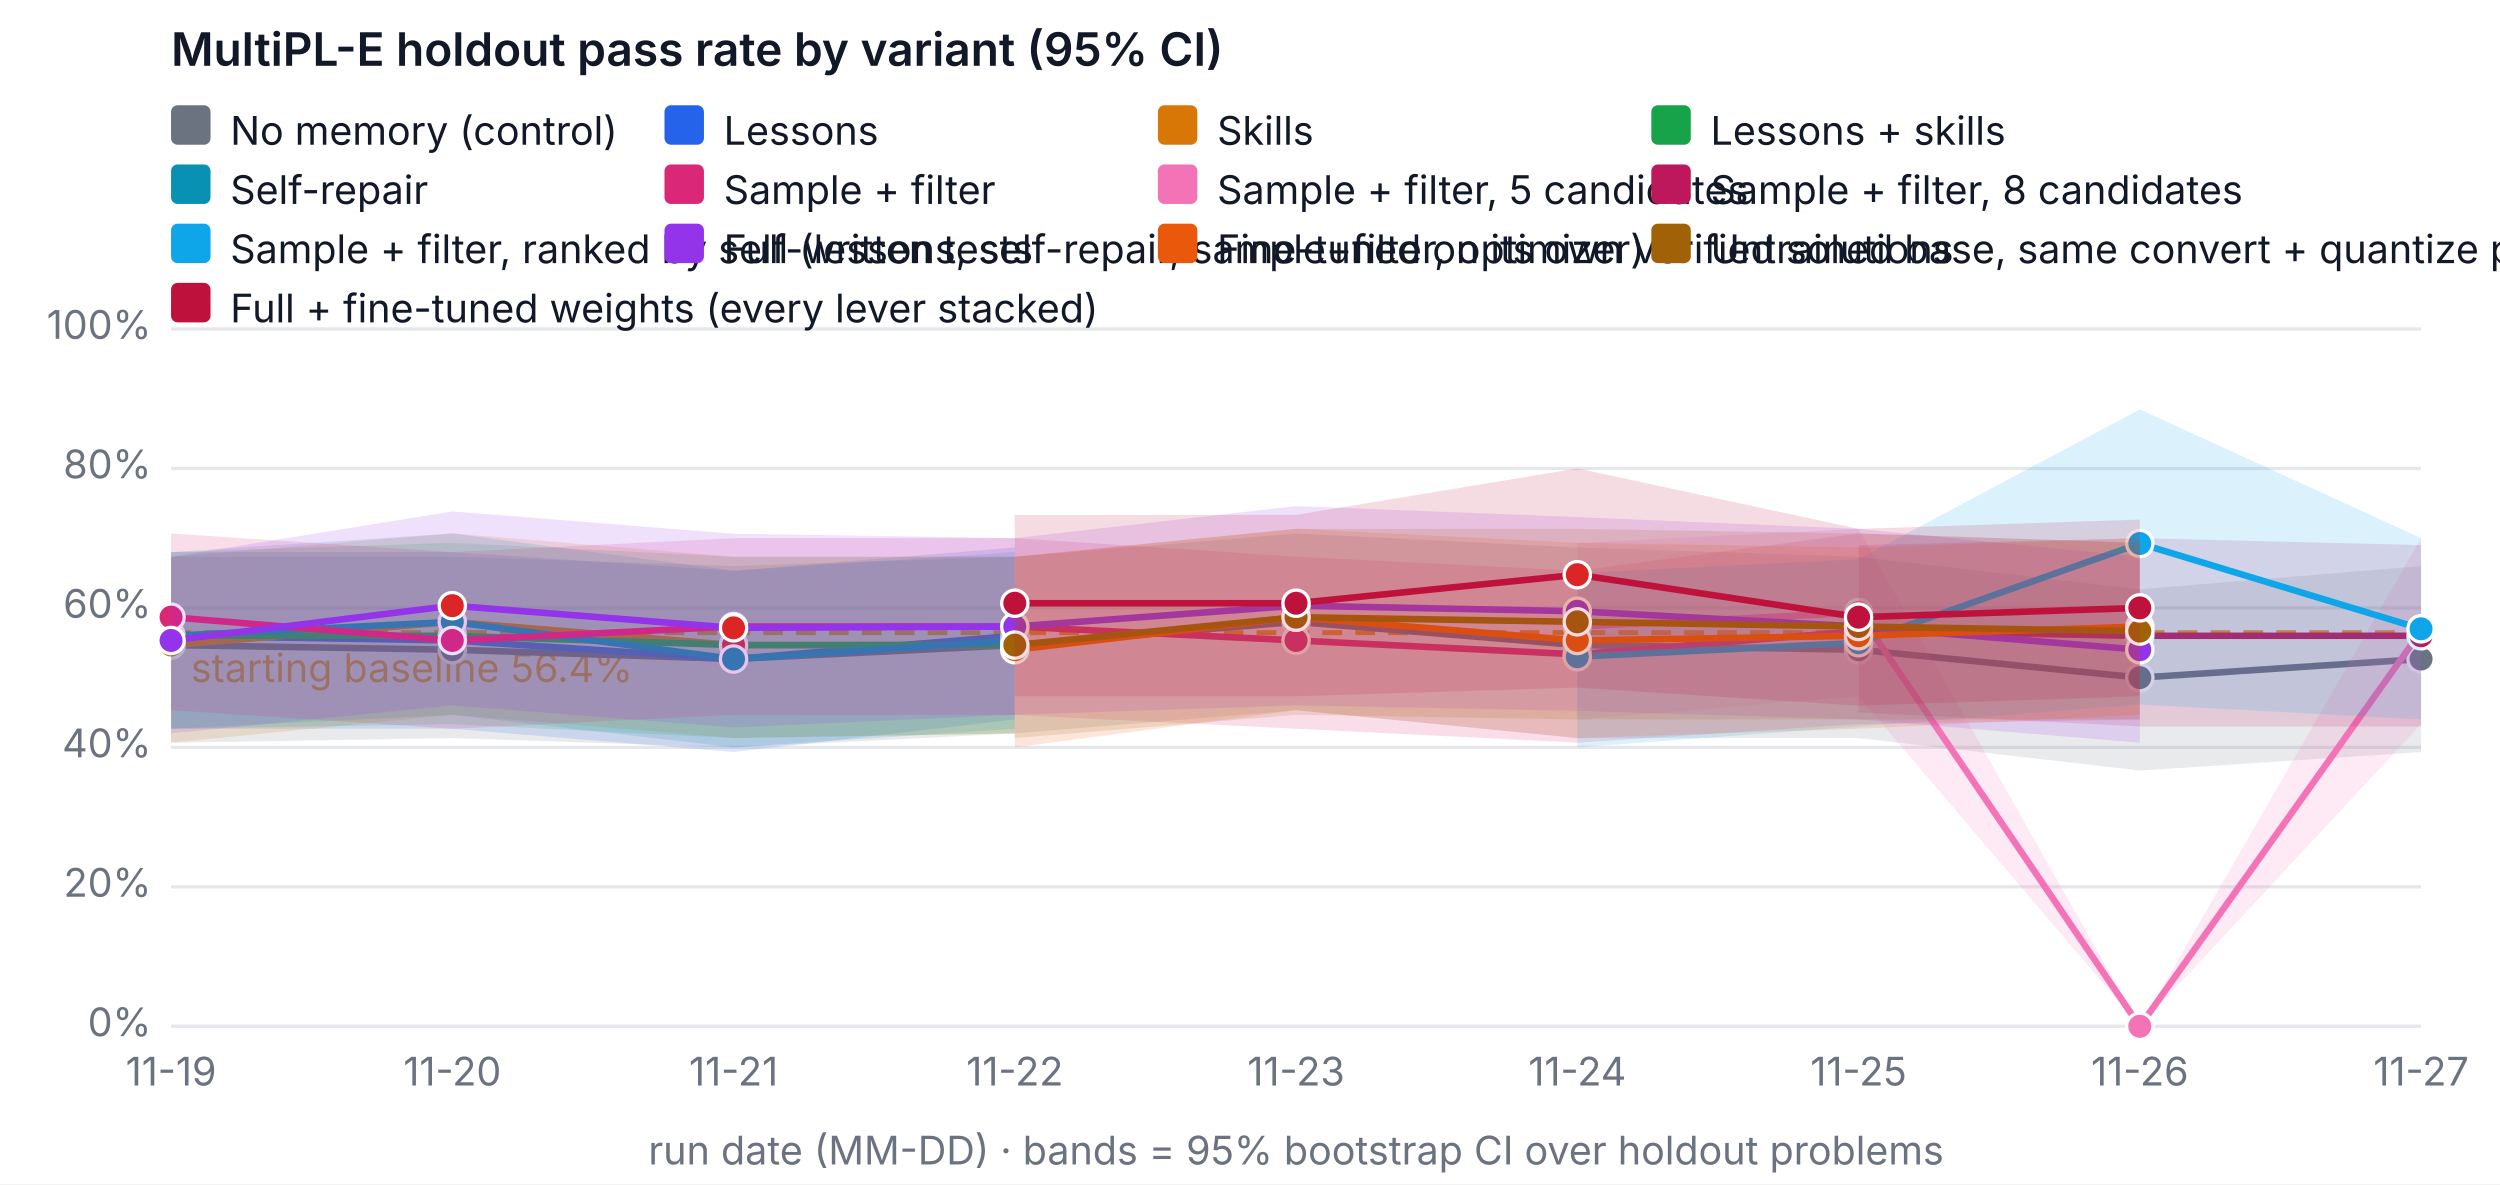
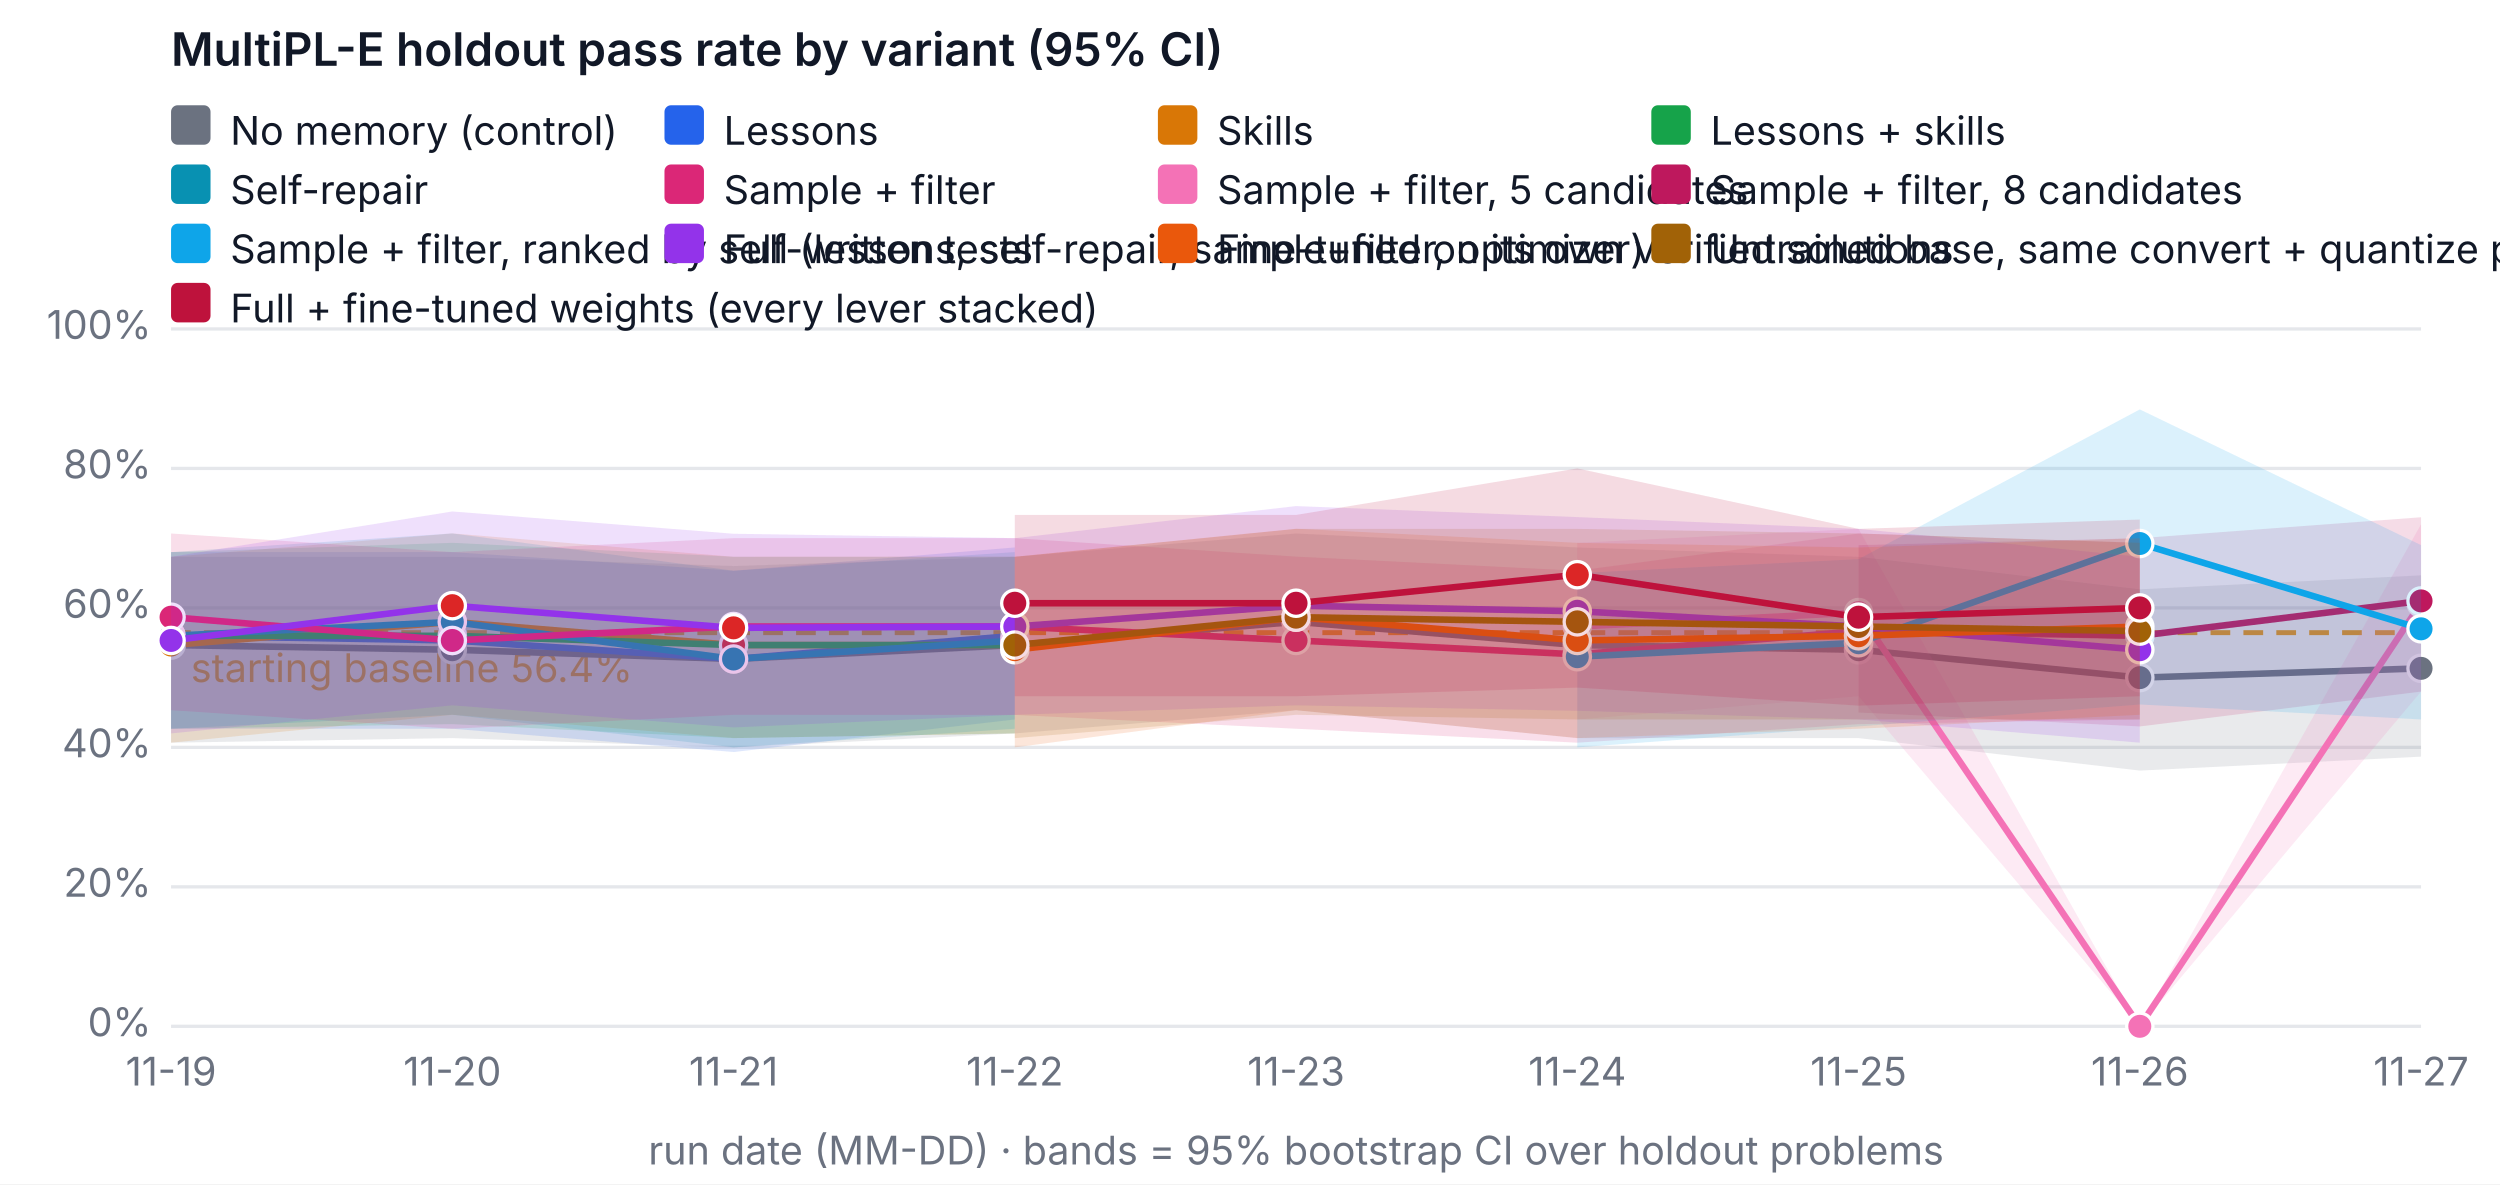
<svg xmlns="http://www.w3.org/2000/svg" width="760" height="360" viewBox="0 0 760 360" font-family="system-ui, -apple-system, Segoe UI, sans-serif" font-size="12" role="img" aria-label="MultiPL-E holdout pass rate by variant (95% CI)">
  <rect width="760" height="360" fill="#ffffff" />
  <text x="52" y="20" fill="#111827" font-size="14" font-weight="600">MultiPL-E holdout pass rate by variant (95% CI)</text>
  <line x1="52" x2="736" y1="312" y2="312" stroke="#e5e7eb" />
  <text x="46" y="315" text-anchor="end" fill="#6b7280">0%</text>
  <line x1="52" x2="736" y1="269.6" y2="269.6" stroke="#e5e7eb" />
  <text x="46" y="272.6" text-anchor="end" fill="#6b7280">20%</text>
  <line x1="52" x2="736" y1="227.2" y2="227.2" stroke="#e5e7eb" />
  <text x="46" y="230.2" text-anchor="end" fill="#6b7280">40%</text>
  <line x1="52" x2="736" y1="184.8" y2="184.8" stroke="#e5e7eb" />
  <text x="46" y="187.8" text-anchor="end" fill="#6b7280">60%</text>
  <line x1="52" x2="736" y1="142.4" y2="142.4" stroke="#e5e7eb" />
  <text x="46" y="145.4" text-anchor="end" fill="#6b7280">80%</text>
  <line x1="52" x2="736" y1="100" y2="100" stroke="#e5e7eb" />
  <text x="46" y="103" text-anchor="end" fill="#6b7280">100%</text>
  <text x="52" y="330" text-anchor="middle" fill="#6b7280">11-19</text>
  <text x="137.5" y="330" text-anchor="middle" fill="#6b7280">11-20</text>
  <text x="223" y="330" text-anchor="middle" fill="#6b7280">11-21</text>
  <text x="308.5" y="330" text-anchor="middle" fill="#6b7280">11-22</text>
  <text x="394" y="330" text-anchor="middle" fill="#6b7280">11-23</text>
  <text x="479.5" y="330" text-anchor="middle" fill="#6b7280">11-24</text>
  <text x="565" y="330" text-anchor="middle" fill="#6b7280">11-25</text>
  <text x="650.5" y="330" text-anchor="middle" fill="#6b7280">11-26</text>
  <text x="736" y="330" text-anchor="middle" fill="#6b7280">11-27</text>
  <text x="394" y="354" text-anchor="middle" fill="#6b7280">run date (MM-DD) · bands = 95% bootstrap CI over holdout problems</text>
  <line x1="52" x2="736" y1="192.327" y2="192.327" stroke="#f59e0b" stroke-dasharray="6 4" stroke-width="1.5" />
  <text x="58" y="207.327" fill="#f59e0b">starting baseline 56.4%</text>
-   <polygon class="band" data-variant="baseline" points="52,169.26 137.5,169.26 223,172.08 308.5,169.26 394,162.18 479.5,166.42 565,169.26 650.5,179.14 736,172.08 736,228.642 650.5,234.26 565,224.38 479.5,224.38 394,215.9 308.5,222.96 223,227.242 137.5,224.38 52,225.78" fill="#6b7280" fill-opacity="0.15" stroke="none" />
-   <polyline data-variant="baseline" fill="none" stroke="#6b7280" stroke-width="2" points="52,196.1 137.5,197.52 223,200.34 308.5,196.1 394,189.04 479.5,196.1 565,197.52 650.5,206 736,200.34" />
+   <polygon class="band" data-variant="baseline" points="52,169.26 137.5,169.26 223,172.08 308.5,169.26 394,162.18 479.5,166.42 565,169.26 650.5,179.14 736,174.9 736,230.02 650.5,234.26 565,224.38 479.5,224.38 394,215.9 308.5,222.96 223,227.242 137.5,224.38 52,225.78" fill="#6b7280" fill-opacity="0.15" stroke="none" />
+   <polyline data-variant="baseline" fill="none" stroke="#6b7280" stroke-width="2" points="52,196.1 137.5,197.52 223,200.34 308.5,196.1 394,189.04 479.5,196.1 565,197.52 650.5,206 736,203.18" />
  <circle cx="52" cy="196.1" r="4" fill="#6b7280" stroke="#ffffff" />
  <circle cx="137.5" cy="197.52" r="4" fill="#6b7280" stroke="#ffffff" />
  <circle cx="223" cy="200.34" r="4" fill="#6b7280" stroke="#ffffff" />
  <circle cx="308.5" cy="196.1" r="4" fill="#6b7280" stroke="#ffffff" />
  <circle cx="394" cy="189.04" r="4" fill="#6b7280" stroke="#ffffff" />
  <circle cx="479.5" cy="196.1" r="4" fill="#6b7280" stroke="#ffffff" />
  <circle cx="565" cy="197.52" r="4" fill="#6b7280" stroke="#ffffff" />
  <circle cx="650.5" cy="206" r="4" fill="#6b7280" stroke="#ffffff" />
-   <circle cx="736" cy="200.34" r="4" fill="#6b7280" stroke="#ffffff" />
+   <circle cx="736" cy="203.18" r="4" fill="#6b7280" stroke="#ffffff" />
  <polygon class="band" data-variant="lessons" points="52,167.84 137.5,167.84 223,173.5 308.5,166.42 308.5,218.72 223,228.62 137.5,221.54 52,221.54" fill="#2563eb" fill-opacity="0.15" stroke="none" />
  <polyline data-variant="lessons" fill="none" stroke="#2563eb" stroke-width="2" points="52,193.28 137.5,194.7 223,200.34 308.5,193.28" />
  <circle cx="52" cy="193.28" r="4" fill="#2563eb" stroke="#ffffff" />
  <circle cx="137.5" cy="194.7" r="4" fill="#dc2626" stroke="#ffffff" />
  <circle cx="223" cy="200.34" r="4" fill="#2563eb" stroke="#ffffff" />
  <circle cx="308.5" cy="193.28" r="4" fill="#dc2626" stroke="#ffffff" />
  <polygon class="band" data-variant="skills" points="52,169.26 137.5,162.158 223,169.26 308.5,169.218 308.5,222.96 223,224.38 137.5,217.3 52,225.78" fill="#d97706" fill-opacity="0.15" stroke="none" />
  <polyline data-variant="skills" fill="none" stroke="#d97706" stroke-width="2" points="52,196.1 137.5,189.04 223,196.1 308.5,196.1" />
  <circle cx="52" cy="196.1" r="4" fill="#d97706" stroke="#ffffff" />
  <circle cx="137.5" cy="189.04" r="4" fill="#dc2626" stroke="#ffffff" />
  <circle cx="223" cy="196.1" r="4" fill="#dc2626" stroke="#ffffff" />
  <circle cx="308.5" cy="196.1" r="4" fill="#dc2626" stroke="#ffffff" />
  <polygon class="band" data-variant="lessons-skills" points="52,167.84 137.5,165.02 223,169.26 308.5,169.26 308.5,222.96 223,224.38 137.5,220.14 52,221.54" fill="#16a34a" fill-opacity="0.15" stroke="none" />
  <polyline data-variant="lessons-skills" fill="none" stroke="#16a34a" stroke-width="2" points="52,193.28 137.5,193.28 223,196.1 308.5,196.1" />
  <circle cx="52" cy="193.28" r="4" fill="#16a34a" stroke="#ffffff" />
  <circle cx="137.5" cy="193.28" r="4" fill="#dc2626" stroke="#ffffff" />
  <circle cx="223" cy="196.1" r="4" fill="#dc2626" stroke="#ffffff" />
  <circle cx="308.5" cy="196.1" r="4" fill="#dc2626" stroke="#ffffff" />
  <polygon class="band" data-variant="self-repair" points="52,167.84 137.5,162.158 223,173.5 308.5,167.84 308.5,221.54 223,227.2 137.5,217.3 52,221.54" fill="#0891b2" fill-opacity="0.15" stroke="none" />
  <polyline data-variant="self-repair" fill="none" stroke="#0891b2" stroke-width="2" points="52,193.28 137.5,189.04 223,200.34 308.5,194.7" />
  <circle cx="52" cy="193.28" r="4" fill="#0891b2" stroke="#ffffff" />
  <circle cx="137.5" cy="189.04" r="4" fill="#0891b2" stroke="#ffffff" />
  <circle cx="223" cy="200.34" r="4" fill="#0891b2" stroke="#ffffff" />
  <circle cx="308.5" cy="194.7" r="4" fill="#0891b2" stroke="#ffffff" />
  <polygon class="band" data-variant="sample-filter" points="52,162.18 137.5,167.84 223,163.6 308.5,163.6 394,169.218 479.5,173.5 565,162.18 650.5,165.02 650.5,218.72 565,220.14 479.5,225.78 394,221.54 308.5,217.342 223,217.3 137.5,221.54 52,215.9" fill="#db2777" fill-opacity="0.15" stroke="none" />
  <polyline data-variant="sample-filter" fill="none" stroke="#db2777" stroke-width="2" points="52,187.62 137.5,194.7 223,190.46 308.5,190.46 394,194.7 479.5,198.94 565,191.86 650.5,193.28" />
  <circle cx="52" cy="187.62" r="4" fill="#db2777" stroke="#ffffff" />
  <circle cx="137.5" cy="194.7" r="4" fill="#db2777" stroke="#ffffff" />
  <circle cx="223" cy="190.46" r="4" fill="#db2777" stroke="#ffffff" />
  <circle cx="308.5" cy="190.46" r="4" fill="#db2777" stroke="#ffffff" />
  <circle cx="394" cy="194.7" r="4" fill="#db2777" stroke="#ffffff" />
  <circle cx="479.5" cy="198.94" r="4" fill="#db2777" stroke="#ffffff" />
  <circle cx="565" cy="191.86" r="4" fill="#db2777" stroke="#ffffff" />
  <circle cx="650.5" cy="193.28" r="4" fill="#db2777" stroke="#ffffff" />
-   <polygon class="band" data-variant="sample-filter-5" points="479.5,165.02 565,160.78 650.5,312 736,163.6 736,220.14 650.5,312 565,211.66 479.5,218.72" fill="#f472b6" fill-opacity="0.15" stroke="none" />
-   <polyline data-variant="sample-filter-5" fill="none" stroke="#f472b6" stroke-width="2" points="479.5,190.46 565,186.22 650.5,312 736,191.86" />
+   <polygon class="band" data-variant="sample-filter-5" points="479.5,165.02 565,160.78 650.5,312 736,159.36 736,210.24 650.5,312 565,211.66 479.5,218.72" fill="#f472b6" fill-opacity="0.15" stroke="none" />
+   <polyline data-variant="sample-filter-5" fill="none" stroke="#f472b6" stroke-width="2" points="479.5,190.46 565,186.22 650.5,312 736,183.38" />
  <circle cx="479.5" cy="190.46" r="4" fill="#f472b6" stroke="#ffffff" />
  <circle cx="565" cy="186.22" r="4" fill="#f472b6" stroke="#ffffff" />
  <circle cx="650.5" cy="312" r="4" fill="#f472b6" stroke="#ffffff" />
-   <circle cx="736" cy="191.86" r="4" fill="#f472b6" stroke="#ffffff" />
-   <polygon class="band" data-variant="sample-filter-8" points="565,165.72 650.5,163.6 736,165.72 736,220.84 650.5,220.84 565,216.6" fill="#be185d" fill-opacity="0.15" stroke="none" />
-   <polyline data-variant="sample-filter-8" fill="none" stroke="#be185d" stroke-width="2" points="565,191.16 650.5,193.28 736,193.28" />
+   <circle cx="736" cy="183.38" r="4" fill="#f472b6" stroke="#ffffff" />
+   <polygon class="band" data-variant="sample-filter-8" points="565,165.72 650.5,163.6 736,157.24 736,210.24 650.5,220.84 565,216.6" fill="#be185d" fill-opacity="0.15" stroke="none" />
+   <polyline data-variant="sample-filter-8" fill="none" stroke="#be185d" stroke-width="2" points="565,191.16 650.5,193.28 736,182.68" />
  <circle cx="565" cy="191.16" r="4" fill="#be185d" stroke="#ffffff" />
  <circle cx="650.5" cy="193.28" r="4" fill="#be185d" stroke="#ffffff" />
-   <circle cx="736" cy="193.28" r="4" fill="#be185d" stroke="#ffffff" />
-   <polygon class="band" data-variant="sample-filter-tests" points="479.5,174.2 565,169.96 650.5,124.465 736,163.6 736,218.72 650.5,214.162 565,220.84 479.5,227.2" fill="#0ea5e9" fill-opacity="0.15" stroke="none" />
+   <circle cx="736" cy="182.68" r="4" fill="#be185d" stroke="#ffffff" />
+   <polygon class="band" data-variant="sample-filter-tests" points="479.5,174.2 565,169.96 650.5,124.465 736,165.72 736,218.72 650.5,214.162 565,220.84 479.5,227.2" fill="#0ea5e9" fill-opacity="0.15" stroke="none" />
  <polyline data-variant="sample-filter-tests" fill="none" stroke="#0ea5e9" stroke-width="2" points="479.5,199.64 565,195.4 650.5,165.232 736,191.16" />
  <circle cx="479.5" cy="199.64" r="4" fill="#0ea5e9" stroke="#ffffff" />
  <circle cx="565" cy="195.4" r="4" fill="#0ea5e9" stroke="#ffffff" />
  <circle cx="650.5" cy="165.232" r="4" fill="#0ea5e9" stroke="#ffffff" />
  <circle cx="736" cy="191.16" r="4" fill="#0ea5e9" stroke="#ffffff" />
  <polygon class="band" data-variant="full" points="52,169.26 137.5,155.48 223,162.264 308.5,163.6 394,153.848 479.5,157.198 565,160.78 650.5,169.26 650.5,225.78 565,218.72 479.5,216.091 394,214.416 308.5,217.3 223,221.137 137.5,214.416 52,222.96" fill="#9333ea" fill-opacity="0.15" stroke="none" />
  <polyline data-variant="full" fill="none" stroke="#9333ea" stroke-width="2" points="52,194.7 137.5,184.122 223,190.863 308.5,190.46 394,184.122 479.5,185.818 565,190.46 650.5,197.52" />
  <circle cx="52" cy="194.7" r="4" fill="#9333ea" stroke="#ffffff" />
  <circle cx="137.5" cy="184.122" r="4" fill="#dc2626" stroke="#ffffff" />
  <circle cx="223" cy="190.863" r="4" fill="#dc2626" stroke="#ffffff" />
  <circle cx="308.5" cy="190.46" r="4" fill="#9333ea" stroke="#ffffff" />
  <circle cx="394" cy="184.122" r="4" fill="#9333ea" stroke="#ffffff" />
  <circle cx="479.5" cy="185.818" r="4" fill="#9333ea" stroke="#ffffff" />
  <circle cx="565" cy="190.46" r="4" fill="#9333ea" stroke="#ffffff" />
  <circle cx="650.5" cy="197.52" r="4" fill="#9333ea" stroke="#ffffff" />
  <polygon class="band" data-variant="finetune" points="308.5,169.26 394,160.738 479.5,165.02 565,166.42 650.5,163.6 650.5,217.3 565,221.54 479.5,224.38 394,215.9 308.5,227.2" fill="#ea580c" fill-opacity="0.15" stroke="none" />
  <polyline data-variant="finetune" fill="none" stroke="#ea580c" stroke-width="2" points="308.5,197.52 394,187.62 479.5,194.7 565,193.28 650.5,190.46" />
  <circle cx="308.5" cy="197.52" r="4" fill="#ea580c" stroke="#ffffff" />
  <circle cx="394" cy="187.62" r="4" fill="#ea580c" stroke="#ffffff" />
  <circle cx="479.5" cy="194.7" r="4" fill="#ea580c" stroke="#ffffff" />
  <circle cx="565" cy="193.28" r="4" fill="#ea580c" stroke="#ffffff" />
  <circle cx="650.5" cy="190.46" r="4" fill="#ea580c" stroke="#ffffff" />
  <polygon class="band" data-variant="finetune-base" points="308.5,169.26 394,160.78 479.5,160.78 565,162.18 650.5,165.02 650.5,218.72 565,218.72 479.5,218.72 394,217.3 308.5,224.38" fill="#a16207" fill-opacity="0.15" stroke="none" />
  <polyline data-variant="finetune-base" fill="none" stroke="#a16207" stroke-width="2" points="308.5,196.1 394,187.62 479.5,189.04 565,190.46 650.5,191.86" />
  <circle cx="308.5" cy="196.1" r="4" fill="#a16207" stroke="#ffffff" />
  <circle cx="394" cy="187.62" r="4" fill="#a16207" stroke="#ffffff" />
  <circle cx="479.5" cy="189.04" r="4" fill="#a16207" stroke="#ffffff" />
  <circle cx="565" cy="190.46" r="4" fill="#a16207" stroke="#ffffff" />
  <circle cx="650.5" cy="191.86" r="4" fill="#a16207" stroke="#ffffff" />
  <polygon class="band" data-variant="full-finetuned" points="308.5,156.54 394,156.54 479.5,142.4 565,160.78 650.5,157.94 650.5,211.66 565,214.522 479.5,209.032 394,211.66 308.5,211.66" fill="#be123c" fill-opacity="0.15" stroke="none" />
  <polyline data-variant="full-finetuned" fill="none" stroke="#be123c" stroke-width="2" points="308.5,183.38 394,183.38 479.5,174.709 565,187.62 650.5,184.8" />
  <circle cx="308.5" cy="183.38" r="4" fill="#be123c" stroke="#ffffff" />
  <circle cx="394" cy="183.38" r="4" fill="#be123c" stroke="#ffffff" />
  <circle cx="479.5" cy="174.709" r="4" fill="#dc2626" stroke="#ffffff" />
  <circle cx="565" cy="187.62" r="4" fill="#be123c" stroke="#ffffff" />
  <circle cx="650.5" cy="184.8" r="4" fill="#be123c" stroke="#ffffff" />
  <rect x="52" y="32" width="12" height="12" rx="2" fill="#6b7280" />
  <text x="70" y="44" fill="#111827">No memory (control)</text>
  <rect x="202" y="32" width="12" height="12" rx="2" fill="#2563eb" />
  <text x="220" y="44" fill="#111827">Lessons</text>
  <rect x="352" y="32" width="12" height="12" rx="2" fill="#d97706" />
  <text x="370" y="44" fill="#111827">Skills</text>
  <rect x="502" y="32" width="12" height="12" rx="2" fill="#16a34a" />
  <text x="520" y="44" fill="#111827">Lessons + skills</text>
  <rect x="52" y="50" width="12" height="12" rx="2" fill="#0891b2" />
  <text x="70" y="62" fill="#111827">Self-repair</text>
  <rect x="202" y="50" width="12" height="12" rx="2" fill="#db2777" />
  <text x="220" y="62" fill="#111827">Sample + filter</text>
  <rect x="352" y="50" width="12" height="12" rx="2" fill="#f472b6" />
  <text x="370" y="62" fill="#111827">Sample + filter, 5 candidates</text>
  <rect x="502" y="50" width="12" height="12" rx="2" fill="#be185d" />
  <text x="520" y="62" fill="#111827">Sample + filter, 8 candidates</text>
  <rect x="52" y="68" width="12" height="12" rx="2" fill="#0ea5e9" />
  <text x="70" y="80" fill="#111827">Sample + filter, ranked by self-written tests</text>
  <rect x="202" y="68" width="12" height="12" rx="2" fill="#9333ea" />
  <text x="220" y="80" fill="#111827">Full (lessons, self-repair, sample+filter, optimizer)</text>
  <rect x="352" y="68" width="12" height="12" rx="2" fill="#ea580c" />
  <text x="370" y="80" fill="#111827">Fine-tuned on its own verified solutions</text>
  <rect x="502" y="68" width="12" height="12" rx="2" fill="#a16207" />
  <text x="520" y="80" fill="#111827">Untrained base, same convert + quantize pipeline (fine-tuning's reference)</text>
  <rect x="52" y="86" width="12" height="12" rx="2" fill="#be123c" />
  <text x="70" y="98" fill="#111827">Full + fine-tuned weights (every lever stacked)</text>
</svg>
